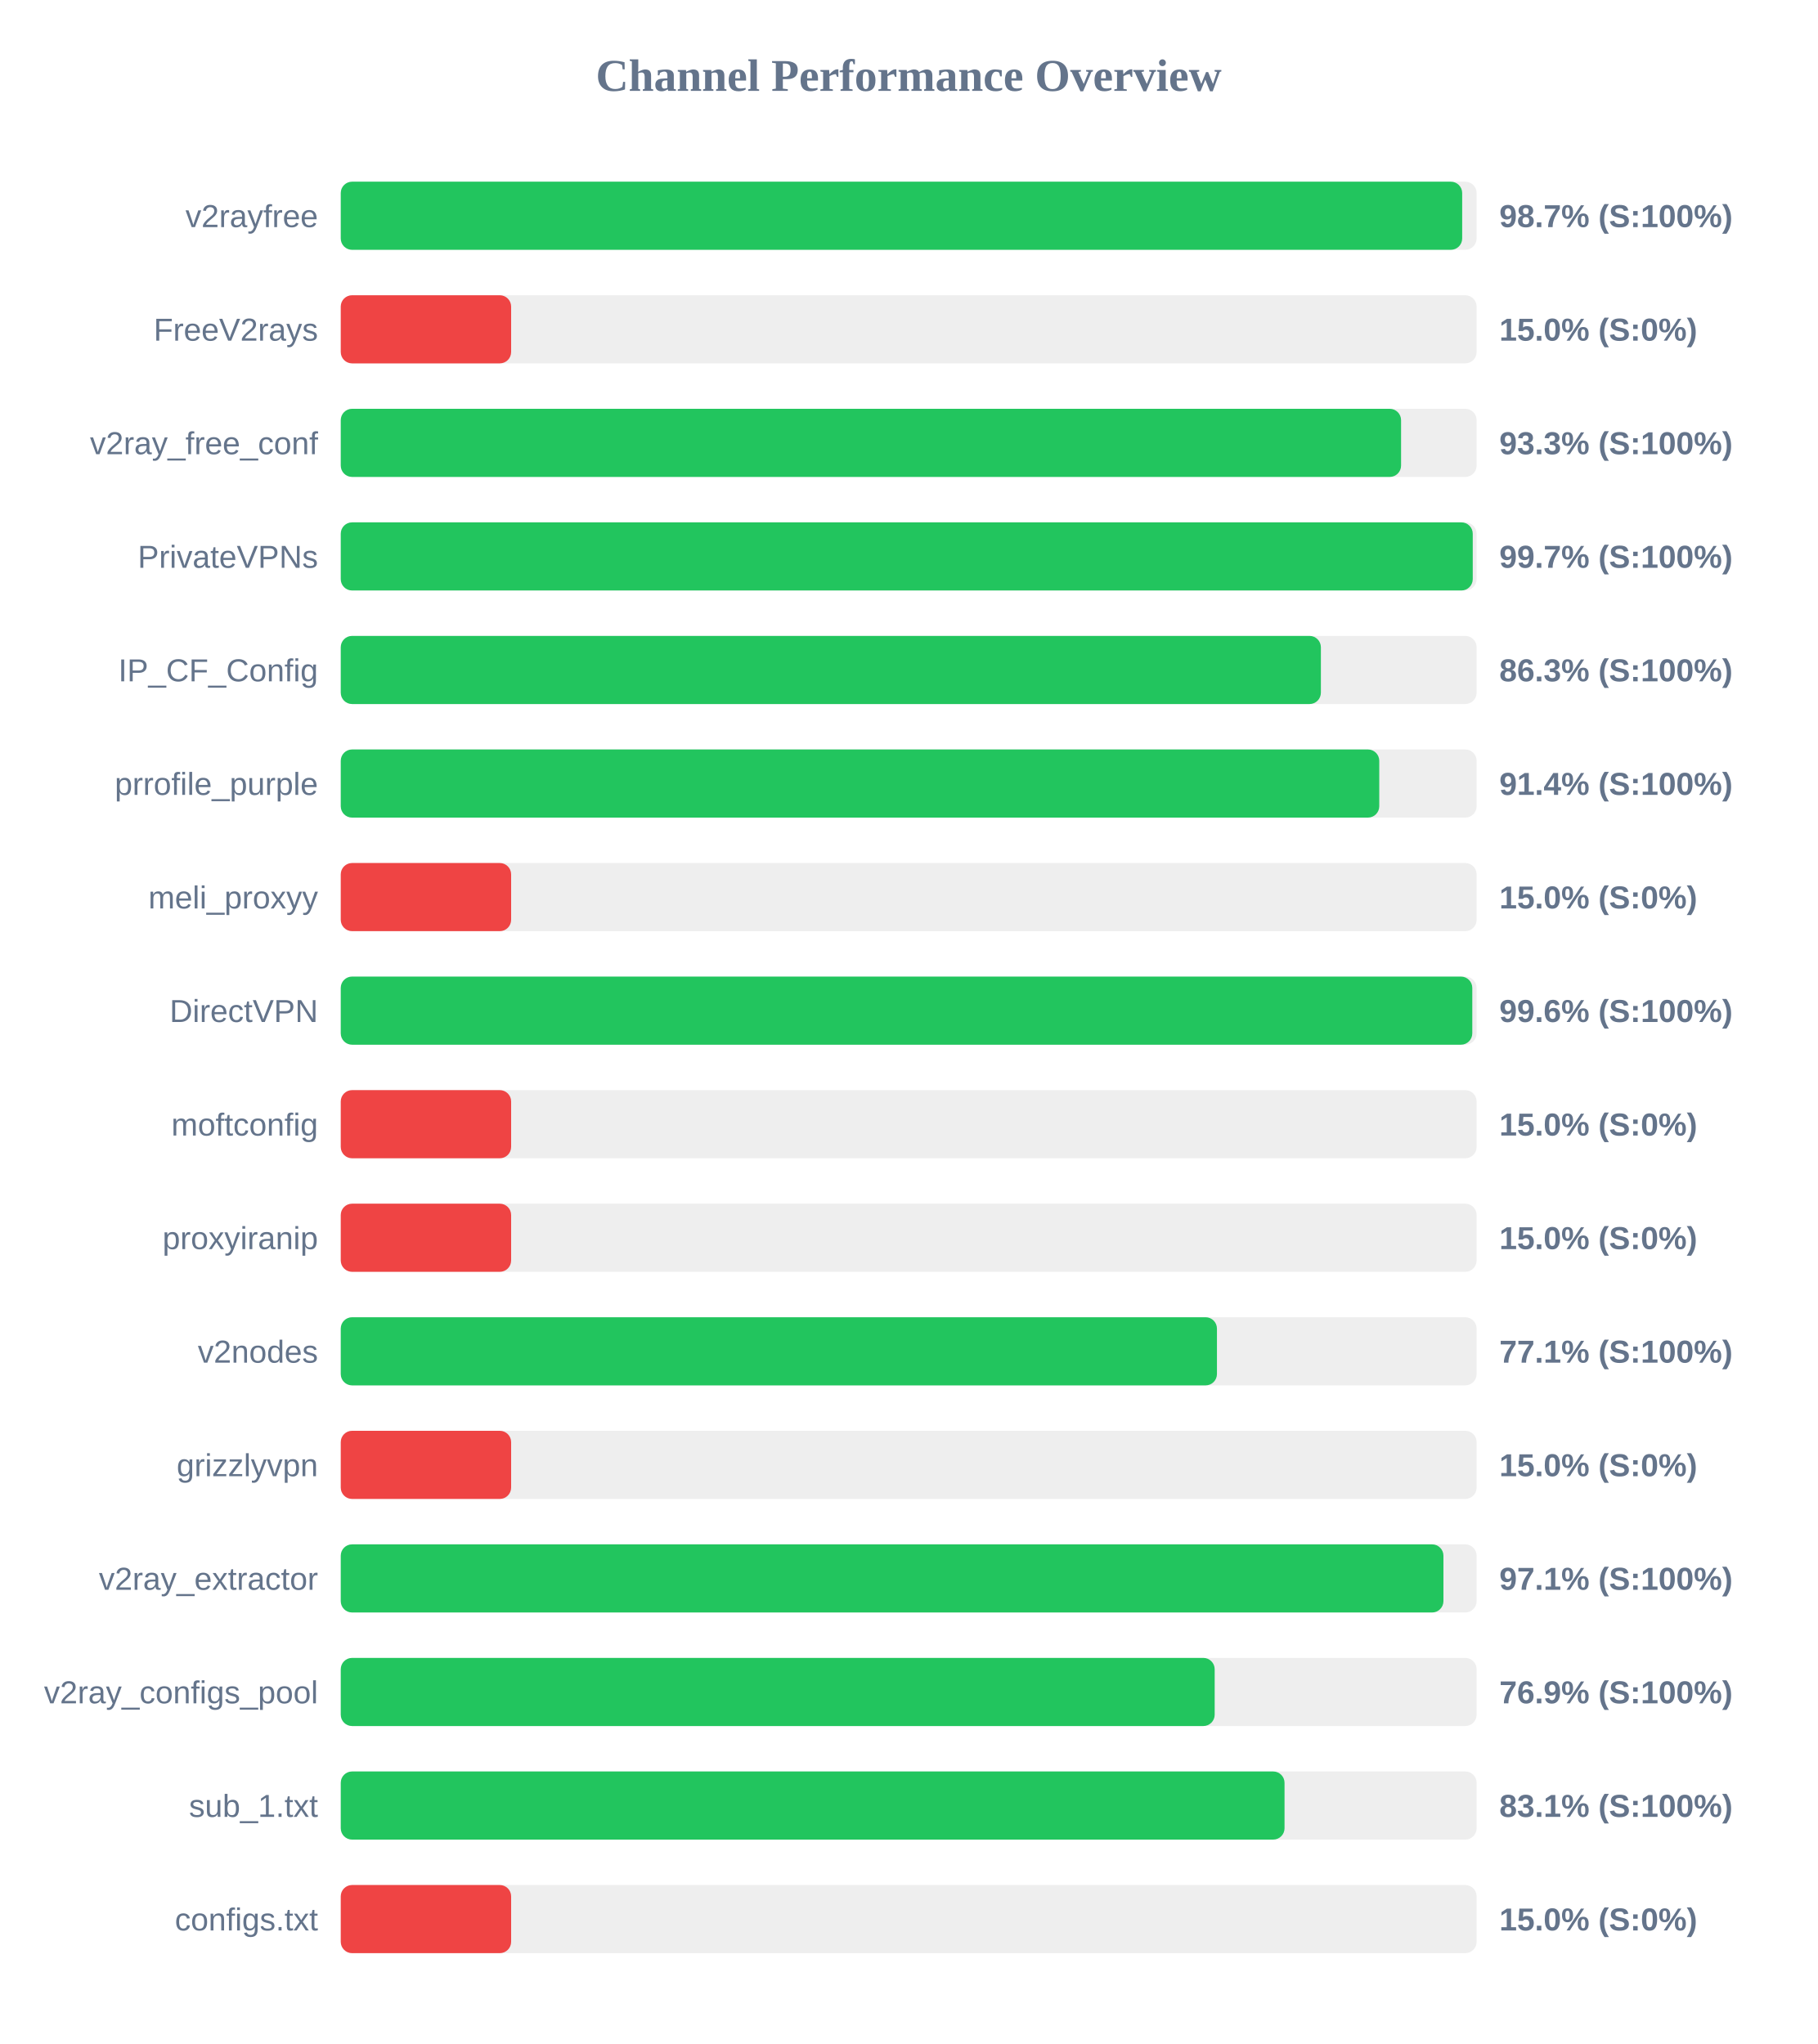
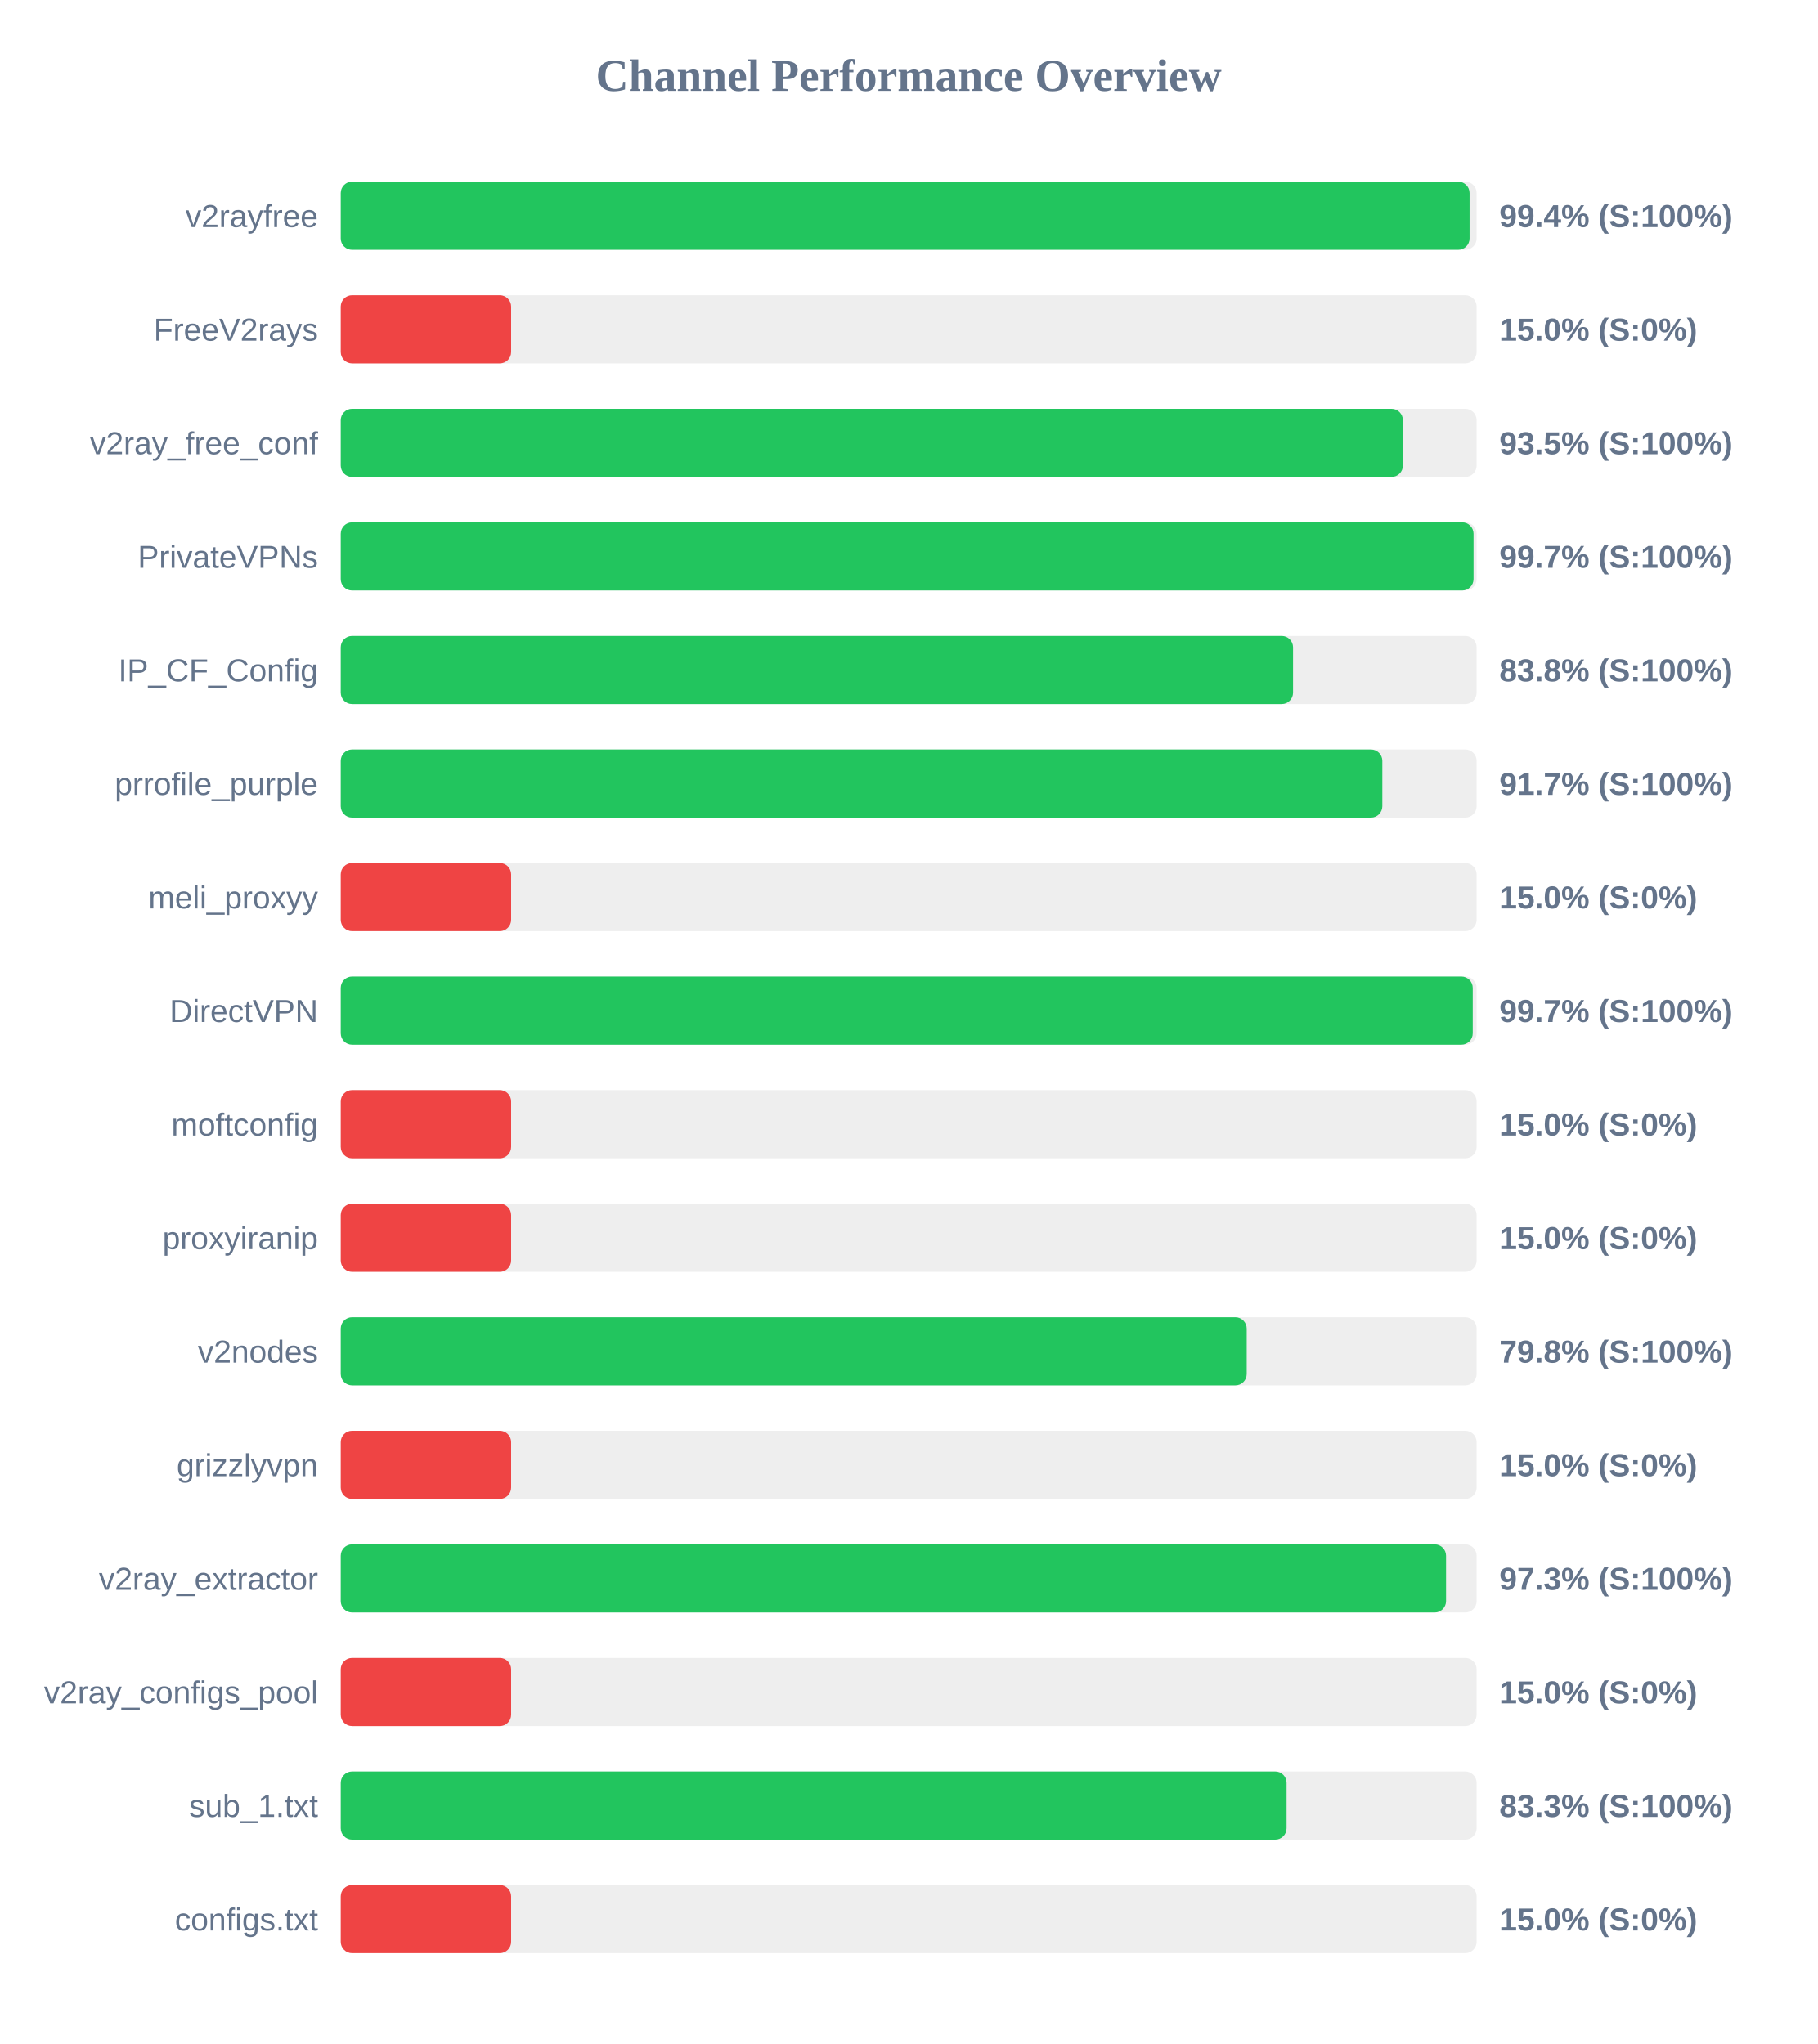
<svg xmlns="http://www.w3.org/2000/svg" width="800" height="900" version="1.1">
  <style>
        .row { font: 14px Arial; fill: #64748b; }
        .score { font: bold 14px Arial; fill: #64748b; }
    </style>
  <text x="400" y="40" text-anchor="middle" font-size="20px" font-weight="bold" fill="#64748b">Channel Performance Overview</text>
  <rect x="150" y="80" width="500" height="30" fill="#eee" rx="5" />
-   <rect x="150" y="80" width="493.65" height="30" fill="#22c55e" rx="5" />
+   <rect x="150" y="80" width="496.9" height="30" fill="#22c55e" rx="5" />
  <text x="140" y="100" text-anchor="end" class="row">v2rayfree</text>
-   <text x="660" y="100" text-anchor="start" class="score">98.7% (S:100%)</text>
+   <text x="660" y="100" text-anchor="start" class="score">99.4% (S:100%)</text>
  <rect x="150" y="130" width="500" height="30" fill="#eee" rx="5" />
  <rect x="150" y="130" width="75.0" height="30" fill="#ef4444" rx="5" />
  <text x="140" y="150" text-anchor="end" class="row">FreeV2rays</text>
  <text x="660" y="150" text-anchor="start" class="score">15.0% (S:0%)</text>
  <rect x="150" y="180" width="500" height="30" fill="#eee" rx="5" />
-   <rect x="150" y="180" width="466.75" height="30" fill="#22c55e" rx="5" />
+   <rect x="150" y="180" width="467.55" height="30" fill="#22c55e" rx="5" />
  <text x="140" y="200" text-anchor="end" class="row">v2ray_free_conf</text>
-   <text x="660" y="200" text-anchor="start" class="score">93.3% (S:100%)</text>
+   <text x="660" y="200" text-anchor="start" class="score">93.5% (S:100%)</text>
  <rect x="150" y="230" width="500" height="30" fill="#eee" rx="5" />
-   <rect x="150" y="230" width="498.3" height="30" fill="#22c55e" rx="5" />
+   <rect x="150" y="230" width="498.65" height="30" fill="#22c55e" rx="5" />
  <text x="140" y="250" text-anchor="end" class="row">PrivateVPNs</text>
  <text x="660" y="250" text-anchor="start" class="score">99.7% (S:100%)</text>
  <rect x="150" y="280" width="500" height="30" fill="#eee" rx="5" />
-   <rect x="150" y="280" width="431.45" height="30" fill="#22c55e" rx="5" />
+   <rect x="150" y="280" width="419.2" height="30" fill="#22c55e" rx="5" />
  <text x="140" y="300" text-anchor="end" class="row">IP_CF_Config</text>
-   <text x="660" y="300" text-anchor="start" class="score">86.3% (S:100%)</text>
+   <text x="660" y="300" text-anchor="start" class="score">83.8% (S:100%)</text>
  <rect x="150" y="330" width="500" height="30" fill="#eee" rx="5" />
-   <rect x="150" y="330" width="457.15" height="30" fill="#22c55e" rx="5" />
+   <rect x="150" y="330" width="458.5" height="30" fill="#22c55e" rx="5" />
  <text x="140" y="350" text-anchor="end" class="row">prrofile_purple</text>
-   <text x="660" y="350" text-anchor="start" class="score">91.4% (S:100%)</text>
+   <text x="660" y="350" text-anchor="start" class="score">91.7% (S:100%)</text>
  <rect x="150" y="380" width="500" height="30" fill="#eee" rx="5" />
  <rect x="150" y="380" width="75.0" height="30" fill="#ef4444" rx="5" />
  <text x="140" y="400" text-anchor="end" class="row">meli_proxyy</text>
  <text x="660" y="400" text-anchor="start" class="score">15.0% (S:0%)</text>
  <rect x="150" y="430" width="500" height="30" fill="#eee" rx="5" />
-   <rect x="150" y="430" width="498.1" height="30" fill="#22c55e" rx="5" />
+   <rect x="150" y="430" width="498.3" height="30" fill="#22c55e" rx="5" />
  <text x="140" y="450" text-anchor="end" class="row">DirectVPN</text>
-   <text x="660" y="450" text-anchor="start" class="score">99.6% (S:100%)</text>
+   <text x="660" y="450" text-anchor="start" class="score">99.7% (S:100%)</text>
  <rect x="150" y="480" width="500" height="30" fill="#eee" rx="5" />
  <rect x="150" y="480" width="75.0" height="30" fill="#ef4444" rx="5" />
  <text x="140" y="500" text-anchor="end" class="row">moftconfig</text>
  <text x="660" y="500" text-anchor="start" class="score">15.0% (S:0%)</text>
  <rect x="150" y="530" width="500" height="30" fill="#eee" rx="5" />
  <rect x="150" y="530" width="75.0" height="30" fill="#ef4444" rx="5" />
  <text x="140" y="550" text-anchor="end" class="row">proxyiranip</text>
  <text x="660" y="550" text-anchor="start" class="score">15.0% (S:0%)</text>
  <rect x="150" y="580" width="500" height="30" fill="#eee" rx="5" />
-   <rect x="150" y="580" width="385.7" height="30" fill="#22c55e" rx="5" />
+   <rect x="150" y="580" width="398.8" height="30" fill="#22c55e" rx="5" />
  <text x="140" y="600" text-anchor="end" class="row">v2nodes</text>
-   <text x="660" y="600" text-anchor="start" class="score">77.1% (S:100%)</text>
+   <text x="660" y="600" text-anchor="start" class="score">79.8% (S:100%)</text>
  <rect x="150" y="630" width="500" height="30" fill="#eee" rx="5" />
  <rect x="150" y="630" width="75.0" height="30" fill="#ef4444" rx="5" />
  <text x="140" y="650" text-anchor="end" class="row">grizzlyvpn</text>
  <text x="660" y="650" text-anchor="start" class="score">15.0% (S:0%)</text>
  <rect x="150" y="680" width="500" height="30" fill="#eee" rx="5" />
-   <rect x="150" y="680" width="485.4" height="30" fill="#22c55e" rx="5" />
+   <rect x="150" y="680" width="486.55" height="30" fill="#22c55e" rx="5" />
  <text x="140" y="700" text-anchor="end" class="row">v2ray_extractor</text>
-   <text x="660" y="700" text-anchor="start" class="score">97.1% (S:100%)</text>
+   <text x="660" y="700" text-anchor="start" class="score">97.3% (S:100%)</text>
  <rect x="150" y="730" width="500" height="30" fill="#eee" rx="5" />
-   <rect x="150" y="730" width="384.7" height="30" fill="#22c55e" rx="5" />
+   <rect x="150" y="730" width="75.0" height="30" fill="#ef4444" rx="5" />
  <text x="140" y="750" text-anchor="end" class="row">v2ray_configs_pool</text>
-   <text x="660" y="750" text-anchor="start" class="score">76.9% (S:100%)</text>
+   <text x="660" y="750" text-anchor="start" class="score">15.0% (S:0%)</text>
  <rect x="150" y="780" width="500" height="30" fill="#eee" rx="5" />
-   <rect x="150" y="780" width="415.45" height="30" fill="#22c55e" rx="5" />
+   <rect x="150" y="780" width="416.35" height="30" fill="#22c55e" rx="5" />
  <text x="140" y="800" text-anchor="end" class="row">sub_1.txt</text>
-   <text x="660" y="800" text-anchor="start" class="score">83.1% (S:100%)</text>
+   <text x="660" y="800" text-anchor="start" class="score">83.3% (S:100%)</text>
  <rect x="150" y="830" width="500" height="30" fill="#eee" rx="5" />
  <rect x="150" y="830" width="75.0" height="30" fill="#ef4444" rx="5" />
  <text x="140" y="850" text-anchor="end" class="row">configs.txt</text>
  <text x="660" y="850" text-anchor="start" class="score">15.0% (S:0%)</text>
</svg>
